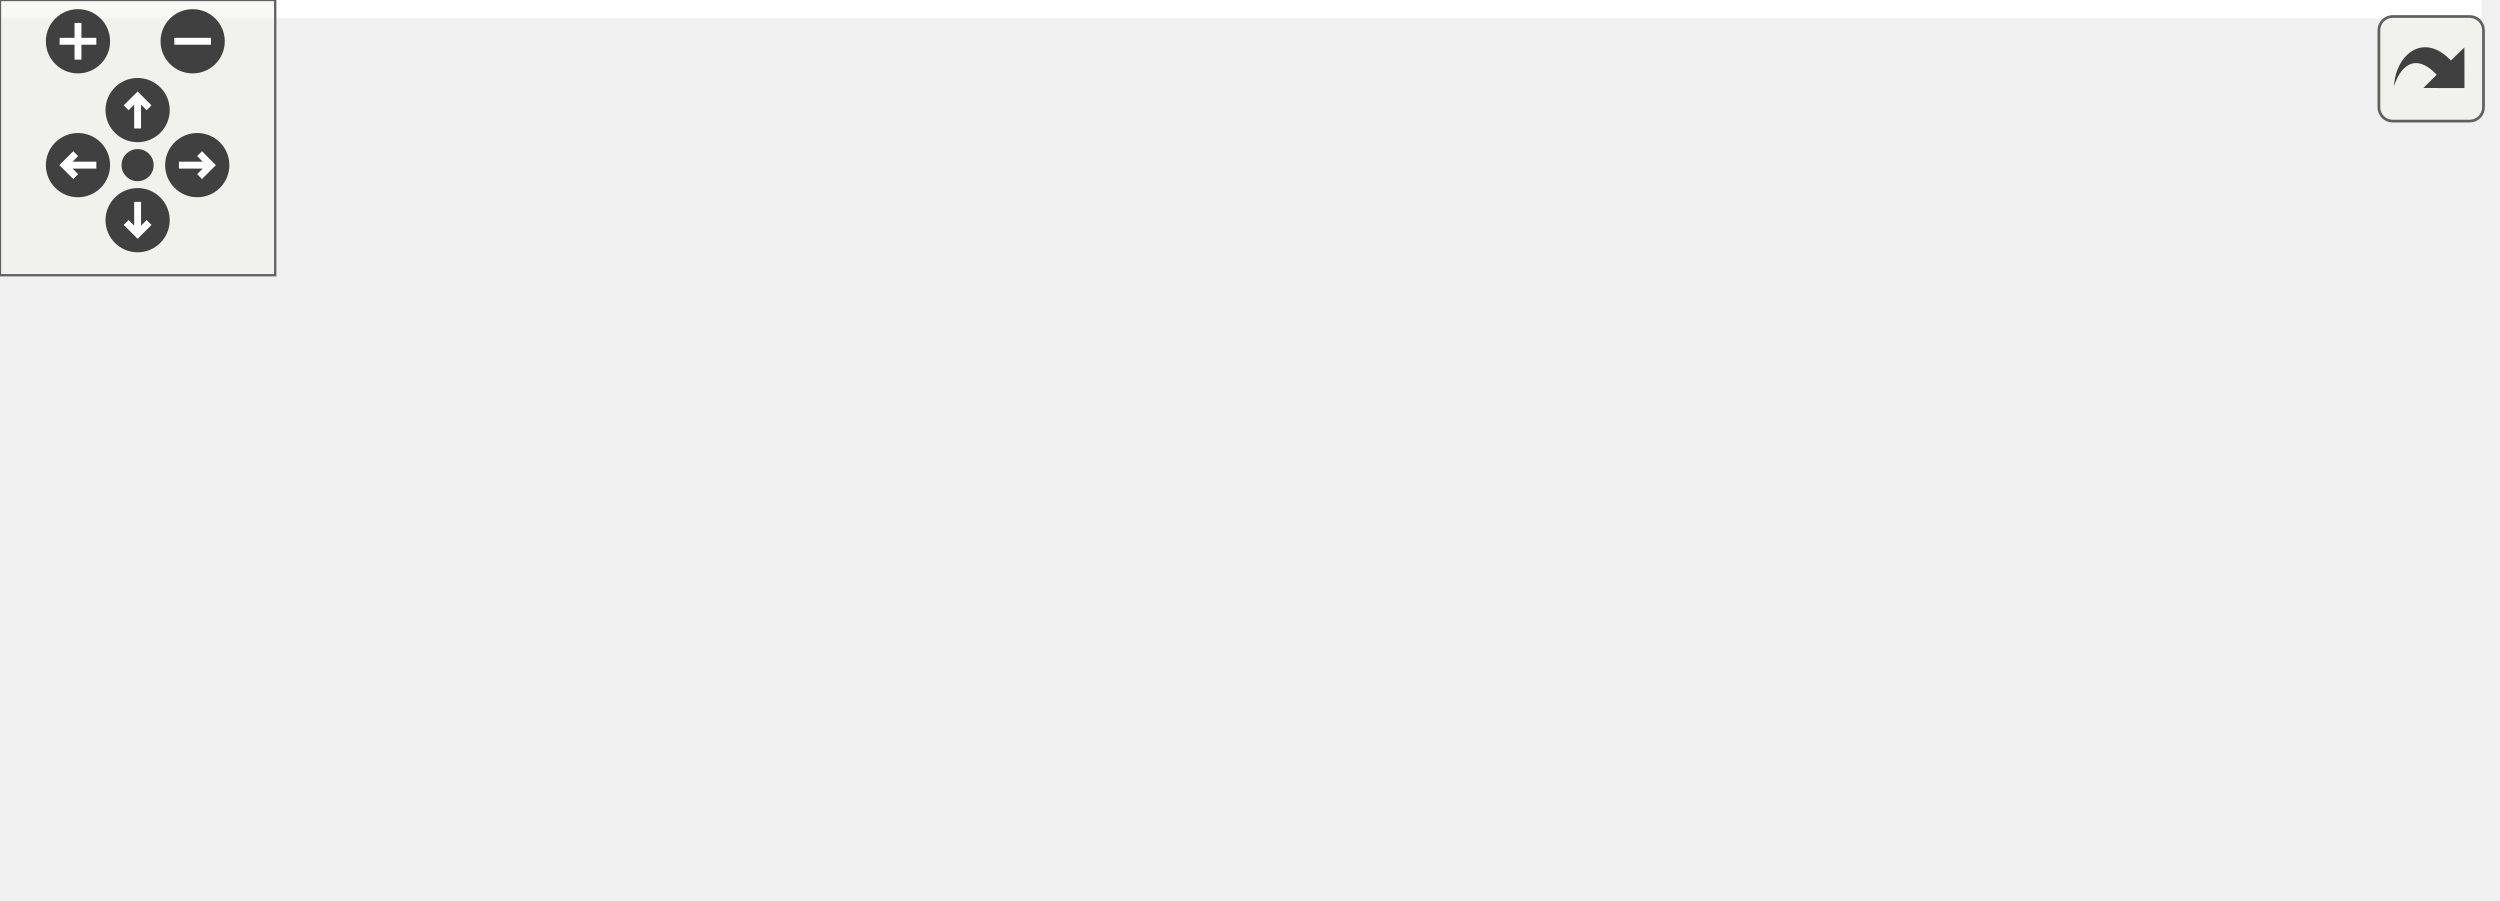
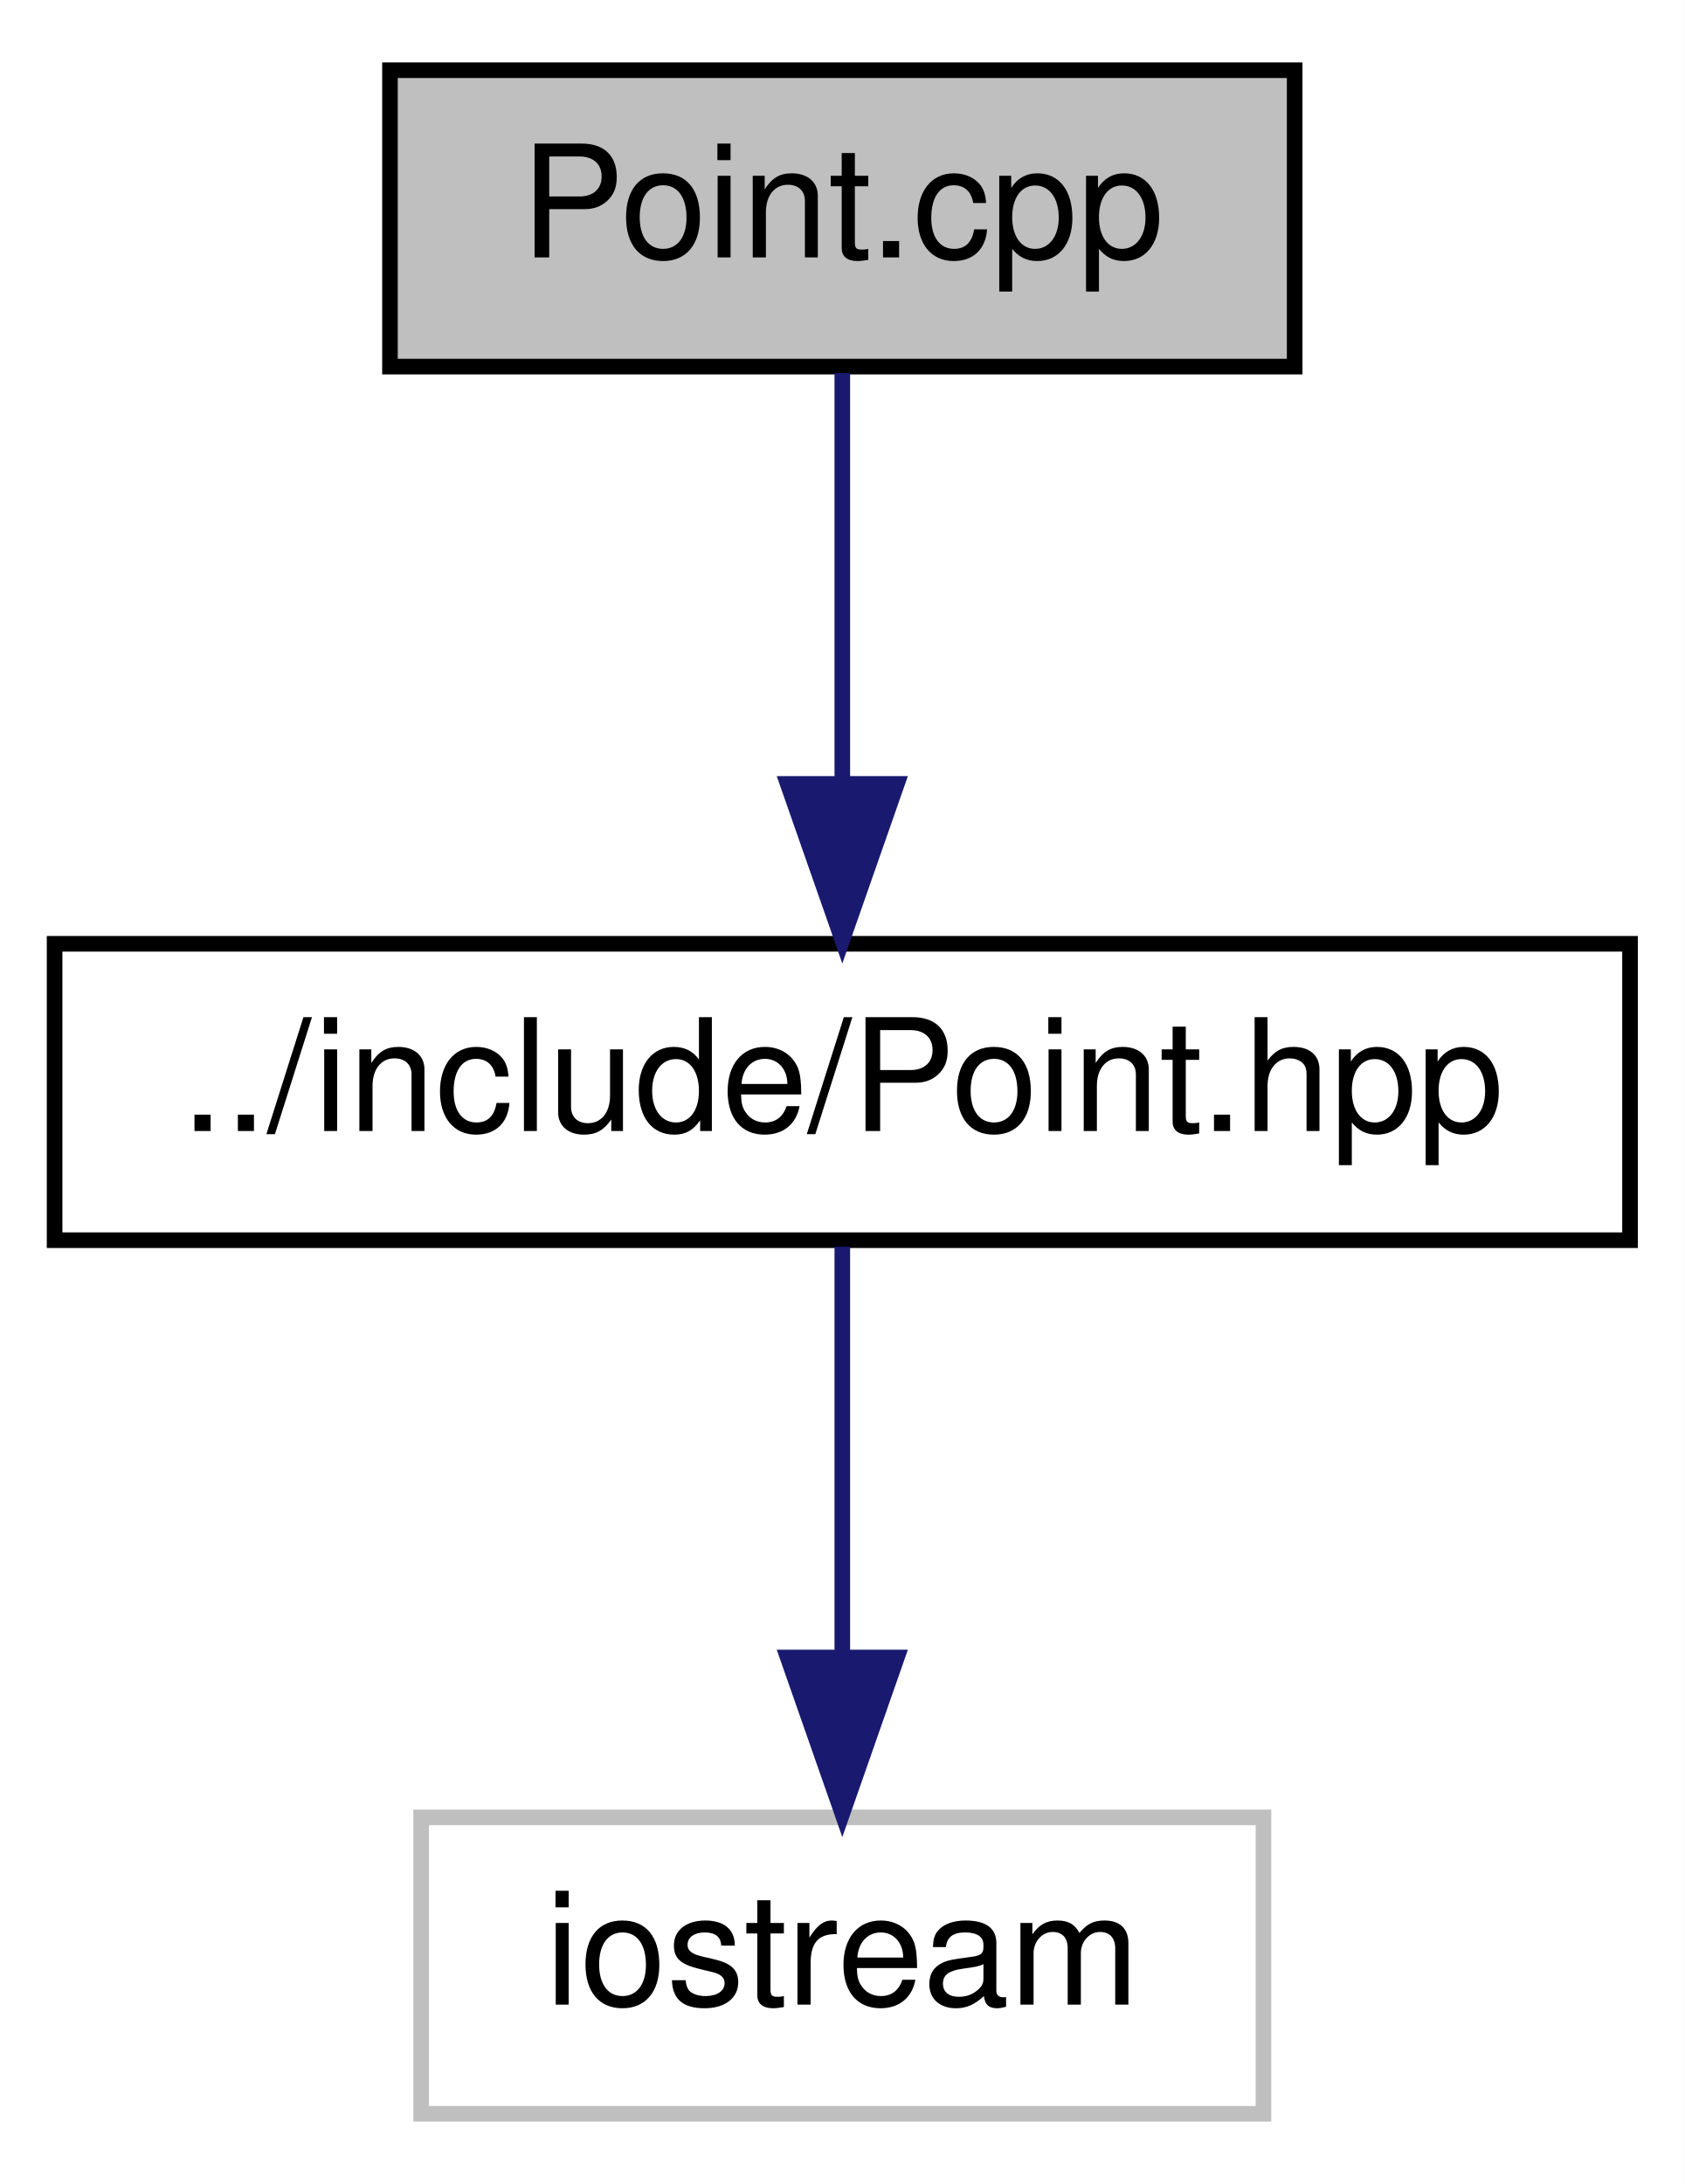
- <svg xmlns="http://www.w3.org/2000/svg" xmlns:xlink="http://www.w3.org/1999/xlink" id="main" version="1.1" xml:space="preserve">
-   <style type="text/css">
- .edge:hover path { stroke: red; }
- .edge:hover polygon { stroke: red; fill: red; }
- </style>
-   <defs>
-     <circle id="rim" cx="0" cy="0" r="7" />
-     <circle id="rim2" cx="0" cy="0" r="3.5" />
-     <g id="zoomPlus">
-       <use xlink:href="#rim" fill="#404040">
-         <set attributeName="fill" to="#808080" begin="zoomplus.mouseover" end="zoomplus.mouseout" />
-       </use>
-       <path d="M-4,0h8M0,-4v8" fill="none" stroke="white" stroke-width="1.5" pointer-events="none" />
+ <svg xmlns="http://www.w3.org/2000/svg" xmlns:xlink="http://www.w3.org/1999/xlink" width="108pt" height="140pt" viewBox="0.00 0.00 108.00 140.00">
+   <g id="graph0" class="graph" transform="scale(1 1) rotate(0) translate(4 136)">
+     <polygon fill="white" stroke="none" points="-4,4 -4,-136 104,-136 104,4 -4,4" />
+     <g id="node1" class="node">
+       <polygon fill="#bfbfbf" stroke="black" points="21,-112.5 21,-131.5 79,-131.5 79,-112.5 21,-112.5" />
+       <text text-anchor="middle" x="50" y="-119.5" font-family="Helvetica,sans-Serif" font-size="10.00">Point.cpp</text>
    </g>
-     <g id="zoomMin">
-       <use xlink:href="#rim" fill="#404040">
-         <set attributeName="fill" to="#808080" begin="zoomminus.mouseover" end="zoomminus.mouseout" />
-       </use>
-       <path d="M-4,0h8" fill="none" stroke="white" stroke-width="1.5" pointer-events="none" />
-     </g>
-     <g id="dirArrow">
-       <path fill="none" stroke="white" stroke-width="1.5" d="M0,-3.0v7 M-2.5,-0.5L0,-3.0L2.5,-0.5" />
-     </g>
-     <g id="resetDef">
-       <use xlink:href="#rim2" fill="#404040">
-         <set attributeName="fill" to="#808080" begin="reset.mouseover" end="reset.mouseout" />
-       </use>
-     </g>
-   </defs>
-   <svg id="graph" class="graph">
-     <g id="viewport">
-       <polygon fill="white" stroke="none" points="-4,4 -4,-136 541,-136 541,4 -4,4" />
-       <g id="node1" class="node">
-         <polygon fill="#bfbfbf" stroke="black" points="208,-112.5 208,-131.5 266,-131.5 266,-112.5 208,-112.5" />
-         <text text-anchor="middle" x="237" y="-119.5" font-family="Helvetica,sans-Serif" font-size="10.00">Point.cpp</text>
-       </g>
-       <g id="node2" class="node">
-         <g id="a_node2">
-           <a xlink:href="_point_8hpp.html" target="_top" xlink:title="Classe point. ">
-             <polygon fill="white" stroke="black" points="266.5,-56.5 266.5,-75.5 367.5,-75.5 367.5,-56.5 266.5,-56.5" />
-             <text text-anchor="middle" x="317" y="-63.5" font-family="Helvetica,sans-Serif" font-size="10.00">../include/Point.hpp</text>
-           </a>
-         </g>
-       </g>
-       <g id="edge1" class="edge">
-         <path fill="none" stroke="midnightblue" d="M249.853,-112.324C262.216,-103.979 281.13,-91.212 295.737,-81.352" />
-         <polygon fill="midnightblue" stroke="midnightblue" points="297.848,-84.15 304.179,-75.654 293.932,-78.348 297.848,-84.15" />
-       </g>
-       <g id="node4" class="node">
-         <polygon fill="white" stroke="#bfbfbf" points="0,-0.5 0,-19.5 152,-19.5 152,-0.5 0,-0.5" />
-         <text text-anchor="middle" x="76" y="-7.5" font-family="Helvetica,sans-Serif" font-size="10.00">boost/uuid/uuid_generators.hpp</text>
-       </g>
-       <g id="edge8" class="edge">
-         <path fill="none" stroke="midnightblue" d="M224.367,-112.368C196.739,-93.492 130.718,-48.385 96.837,-25.237" />
-         <polygon fill="midnightblue" stroke="midnightblue" points="98.806,-22.343 88.575,-19.591 94.857,-28.123 98.806,-22.343" />
-       </g>
-       <g id="node3" class="node">
-         <polygon fill="white" stroke="#bfbfbf" points="170.5,-0.5 170.5,-19.5 271.5,-19.5 271.5,-0.5 170.5,-0.5" />
-         <text text-anchor="middle" x="221" y="-7.5" font-family="Helvetica,sans-Serif" font-size="10.00">boost/uuid/uuid.hpp</text>
-       </g>
-       <g id="edge2" class="edge">
-         <path fill="none" stroke="midnightblue" d="M301.576,-56.324C286.46,-47.822 263.185,-34.729 245.529,-24.797" />
-         <polygon fill="midnightblue" stroke="midnightblue" points="246.817,-21.507 236.386,-19.654 243.386,-27.608 246.817,-21.507" />
-       </g>
-       <g id="edge3" class="edge">
-         <path fill="none" stroke="midnightblue" d="M278.813,-56.444C236.859,-47.043 169.406,-31.929 123.929,-21.739" />
-         <polygon fill="midnightblue" stroke="midnightblue" points="124.532,-18.288 114.009,-19.516 123.001,-25.118 124.532,-18.288" />
-       </g>
-       <g id="node5" class="node">
-         <polygon fill="white" stroke="#bfbfbf" points="290,-0.5 290,-19.5 344,-19.5 344,-0.5 290,-0.5" />
-         <text text-anchor="middle" x="317" y="-7.5" font-family="Helvetica,sans-Serif" font-size="10.00">iostream</text>
-       </g>
-       <g id="edge4" class="edge">
-         <path fill="none" stroke="midnightblue" d="M317,-56.083C317,-49.006 317,-38.861 317,-29.986" />
-         <polygon fill="midnightblue" stroke="midnightblue" points="320.5,-29.751 317,-19.751 313.5,-29.751 320.5,-29.751" />
-       </g>
-       <g id="node6" class="node">
-         <polygon fill="white" stroke="#bfbfbf" points="362.5,-0.5 362.5,-19.5 397.5,-19.5 397.5,-0.5 362.5,-0.5" />
-         <text text-anchor="middle" x="380" y="-7.5" font-family="Helvetica,sans-Serif" font-size="10.00">map</text>
-       </g>
-       <g id="edge5" class="edge">
-         <path fill="none" stroke="midnightblue" d="M327.122,-56.324C336.526,-48.263 350.744,-36.077 362.069,-26.369" />
-         <polygon fill="midnightblue" stroke="midnightblue" points="364.379,-28.999 369.694,-19.834 359.823,-23.684 364.379,-28.999" />
-       </g>
-       <g id="node7" class="node">
-         <polygon fill="white" stroke="#bfbfbf" points="416,-0.5 416,-19.5 460,-19.5 460,-0.5 416,-0.5" />
-         <text text-anchor="middle" x="438" y="-7.5" font-family="Helvetica,sans-Serif" font-size="10.00">vector</text>
-       </g>
-       <g id="edge6" class="edge">
-         <path fill="none" stroke="midnightblue" d="M336.173,-56.444C355.909,-47.636 386.885,-33.812 409.493,-23.722" />
-         <polygon fill="midnightblue" stroke="midnightblue" points="411.211,-26.788 418.917,-19.516 408.359,-20.396 411.211,-26.788" />
-       </g>
-       <g id="node8" class="node">
-         <polygon fill="white" stroke="#bfbfbf" points="478.5,-0.5 478.5,-19.5 537.5,-19.5 537.5,-0.5 478.5,-0.5" />
-         <text text-anchor="middle" x="508" y="-7.5" font-family="Helvetica,sans-Serif" font-size="10.00">functional</text>
-       </g>
-       <g id="edge7" class="edge">
-         <path fill="none" stroke="midnightblue" d="M347.265,-56.444C380.051,-47.174 432.489,-32.349 468.5,-22.168" />
-         <polygon fill="midnightblue" stroke="midnightblue" points="469.521,-25.516 478.191,-19.427 467.616,-18.78 469.521,-25.516" />
+     <g id="node2" class="node">
+       <g id="a_node2">
+         <a xlink:href="_point_8hpp.html" target="_top" xlink:title="Classe point. ">
+           <polygon fill="white" stroke="black" points="-0.5,-56.5 -0.5,-75.5 100.5,-75.5 100.5,-56.5 -0.5,-56.5" />
+           <text text-anchor="middle" x="50" y="-63.5" font-family="Helvetica,sans-Serif" font-size="10.00">../include/Point.hpp</text>
+         </a>
      </g>
    </g>
-   </svg>
-   <g id="navigator" transform="translate(0 0)" fill="#404254">
-     <rect fill="#f2f5e9" fill-opacity="0.5" stroke="#606060" stroke-width=".5" x="0" y="0" width="60" height="60" />
-     <use id="zoomplus" xlink:href="#zoomPlus" x="17" y="9" />
-     <use id="zoomminus" xlink:href="#zoomMin" x="42" y="9" />
-     <use id="reset" xlink:href="#resetDef" x="30" y="36" />
-     <g id="arrowUp" xlink:href="#dirArrow" transform="translate(30 24)">
-       <use xlink:href="#rim" fill="#404040">
-         <set attributeName="fill" to="#808080" begin="arrowUp.mouseover" end="arrowUp.mouseout" />
-       </use>
-       <path fill="none" stroke="white" stroke-width="1.5" d="M0,-3.0v7 M-2.5,-0.5L0,-3.0L2.5,-0.5" />
+     <g id="edge1" class="edge">
+       <path fill="none" stroke="midnightblue" d="M50,-112.083C50,-105.006 50,-94.861 50,-85.987" />
+       <polygon fill="midnightblue" stroke="midnightblue" points="53.5,-85.751 50,-75.751 46.5,-85.751 53.5,-85.751" />
    </g>
-     <g id="arrowRight" xlink:href="#dirArrow" transform="rotate(90) translate(36 -43)">
-       <use xlink:href="#rim" fill="#404040">
-         <set attributeName="fill" to="#808080" begin="arrowRight.mouseover" end="arrowRight.mouseout" />
-       </use>
-       <path fill="none" stroke="white" stroke-width="1.5" d="M0,-3.0v7 M-2.5,-0.5L0,-3.0L2.5,-0.5" />
+     <g id="node3" class="node">
+       <polygon fill="white" stroke="#bfbfbf" points="23,-0.5 23,-19.5 77,-19.5 77,-0.5 23,-0.5" />
+       <text text-anchor="middle" x="50" y="-7.5" font-family="Helvetica,sans-Serif" font-size="10.00">iostream</text>
    </g>
-     <g id="arrowDown" xlink:href="#dirArrow" transform="rotate(180) translate(-30 -48)">
-       <use xlink:href="#rim" fill="#404040">
-         <set attributeName="fill" to="#808080" begin="arrowDown.mouseover" end="arrowDown.mouseout" />
-       </use>
-       <path fill="none" stroke="white" stroke-width="1.5" d="M0,-3.0v7 M-2.5,-0.5L0,-3.0L2.5,-0.5" />
-     </g>
-     <g id="arrowLeft" xlink:href="#dirArrow" transform="rotate(270) translate(-36 17)">
-       <use xlink:href="#rim" fill="#404040">
-         <set attributeName="fill" to="#808080" begin="arrowLeft.mouseover" end="arrowLeft.mouseout" />
-       </use>
-       <path fill="none" stroke="white" stroke-width="1.5" d="M0,-3.0v7 M-2.5,-0.5L0,-3.0L2.5,-0.5" />
+     <g id="edge2" class="edge">
+       <path fill="none" stroke="midnightblue" d="M50,-56.083C50,-49.006 50,-38.861 50,-29.986" />
+       <polygon fill="midnightblue" stroke="midnightblue" points="53.5,-29.751 50,-19.751 46.5,-29.751 53.5,-29.751" />
    </g>
  </g>
-   <svg viewBox="0 0 15 15" width="100%" height="30px" preserveAspectRatio="xMaxYMin meet">
-     <g id="arrow_out" transform="scale(0.3 0.3)">
-       <a xlink:href="_point_8cpp__incl_org.svg" target="_base">
-         <rect id="button" ry="5" rx="5" y="6" x="6" height="38" width="38" fill="#f2f5e9" fill-opacity="0.5" stroke="#606060" stroke-width="1.0" />
-         <path id="arrow" d="M 11.5,31.437 C 11.94,20.098 22.043,11.323 32.159,21.979 L 37.069,17.246 C 37.069,17.246 37.088,32 37.088,32 L 22.16,31.978 C 22.16,31.978 26.998,27.14 26.998,27.14 C 18.529,18.264 13.292,25.23 11.5,31.437 z" style="fill:#404040;" />
-       </a>
-     </g>
-   </svg>
</svg>
